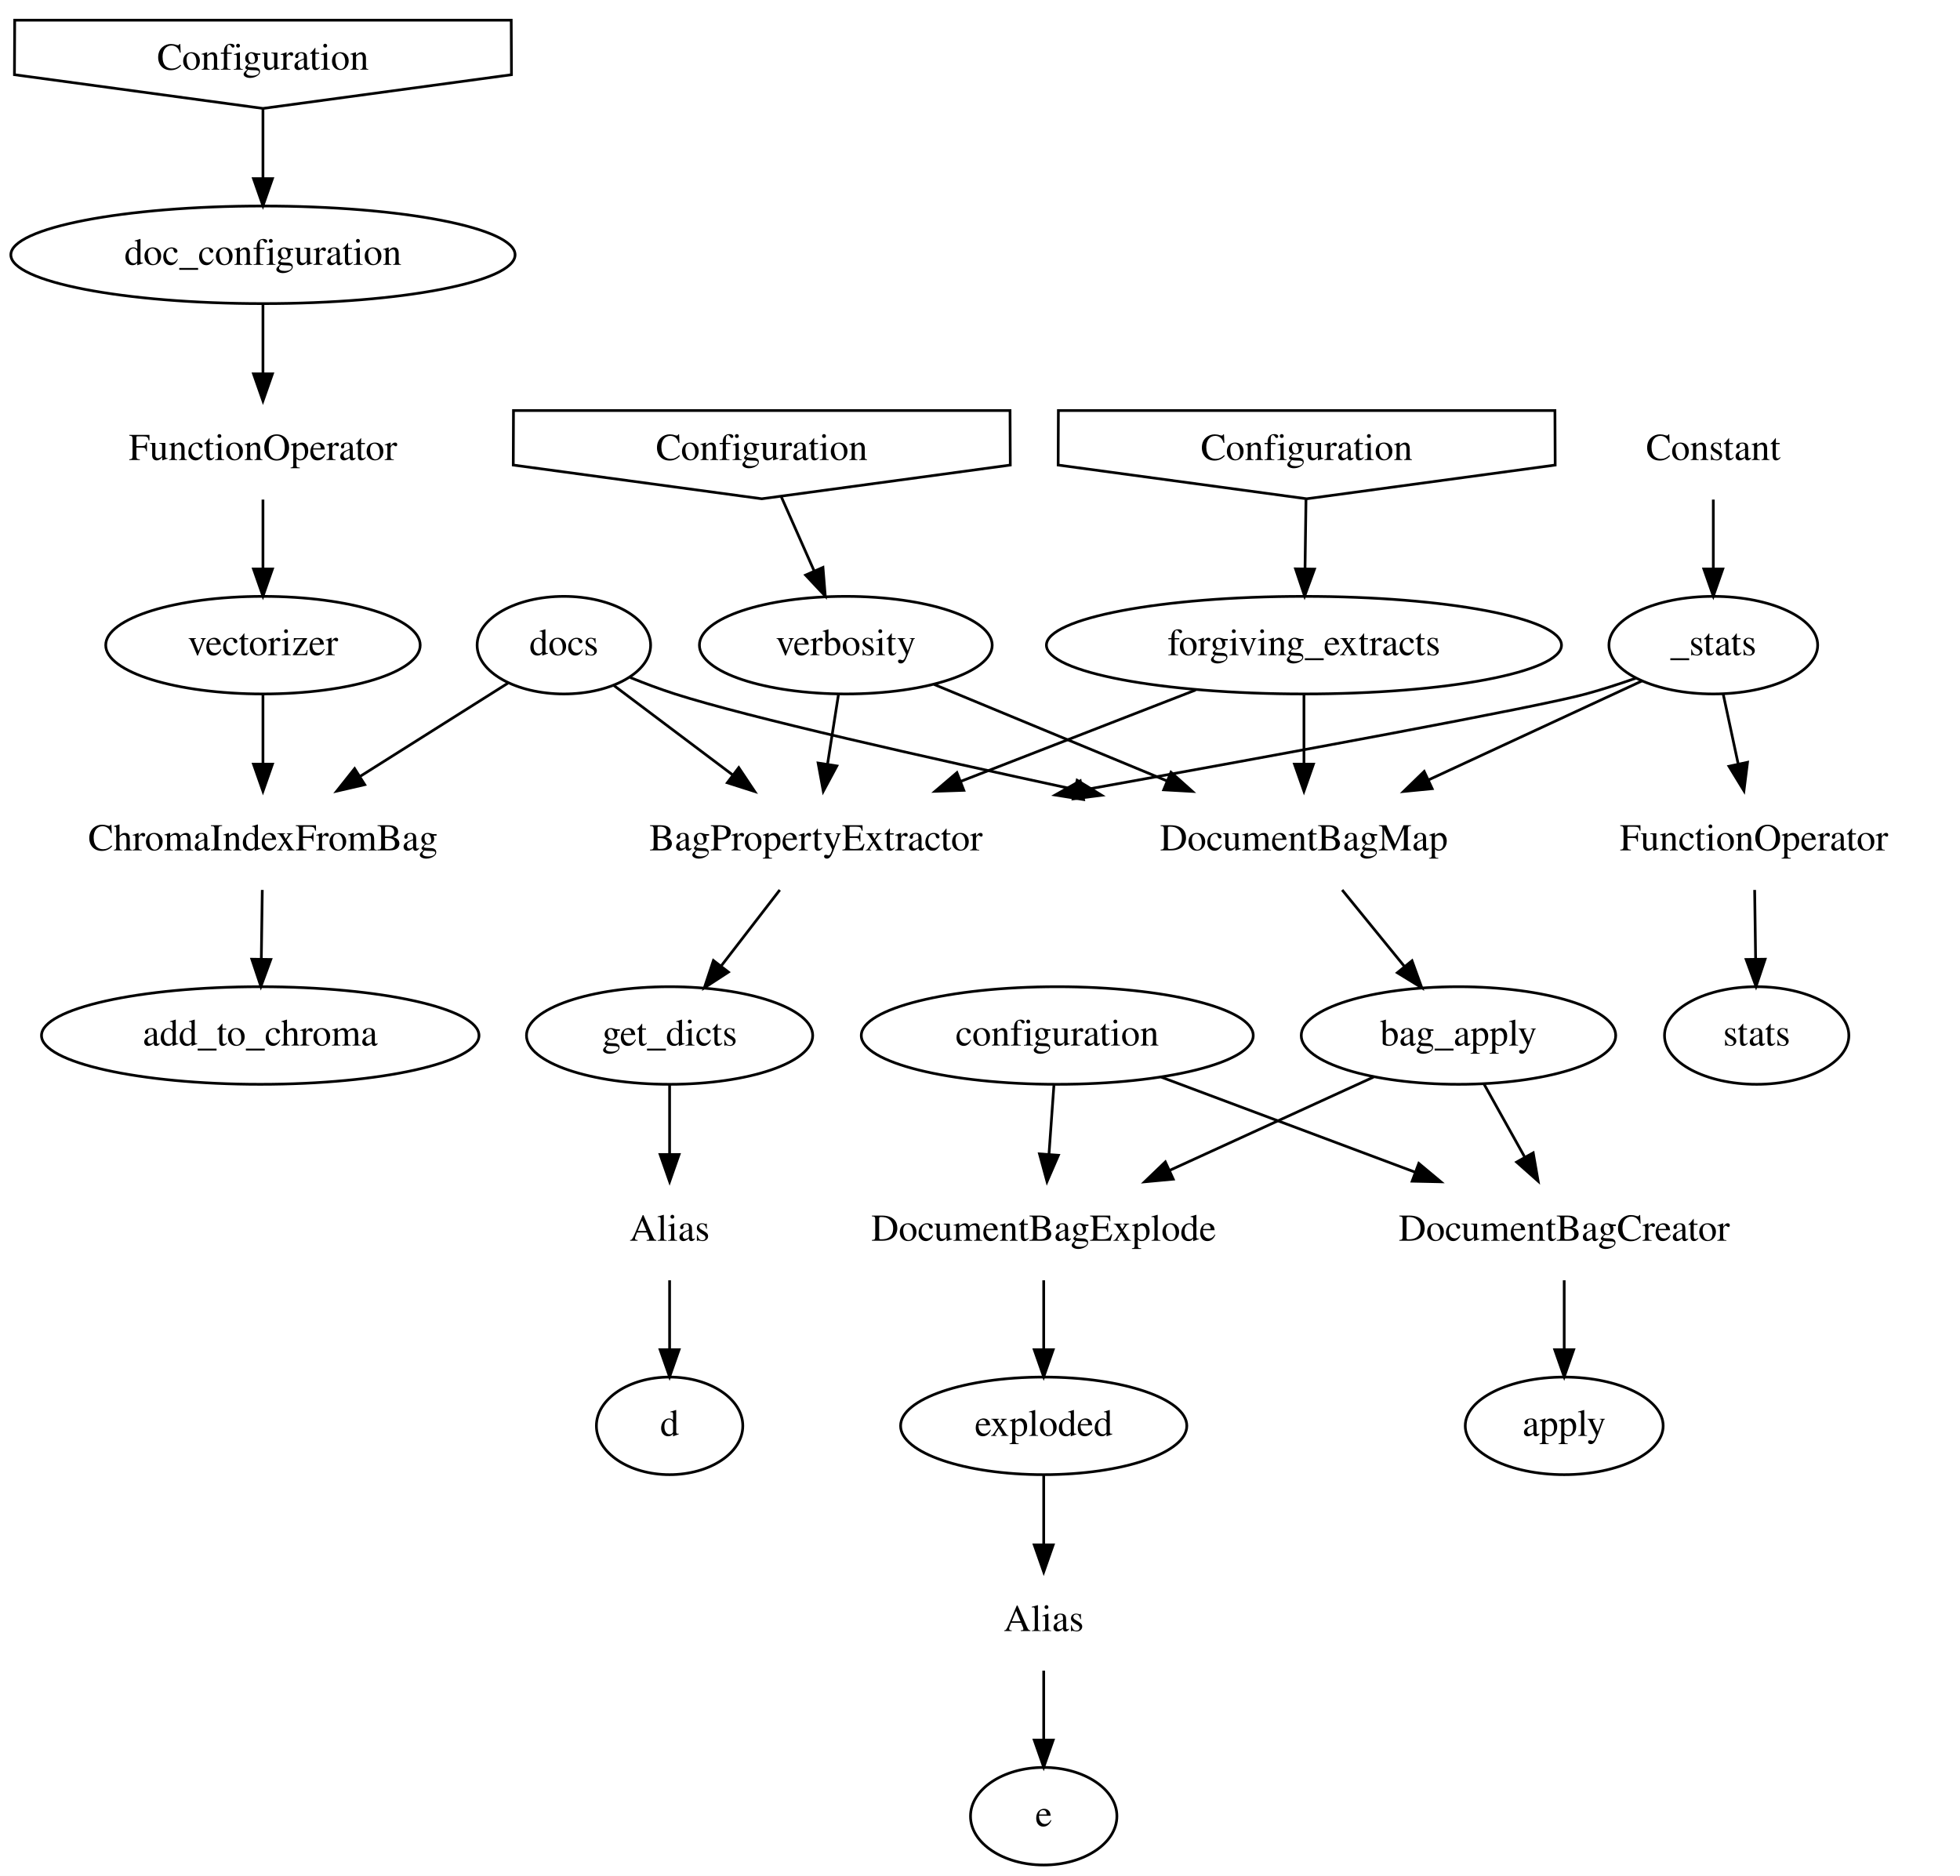
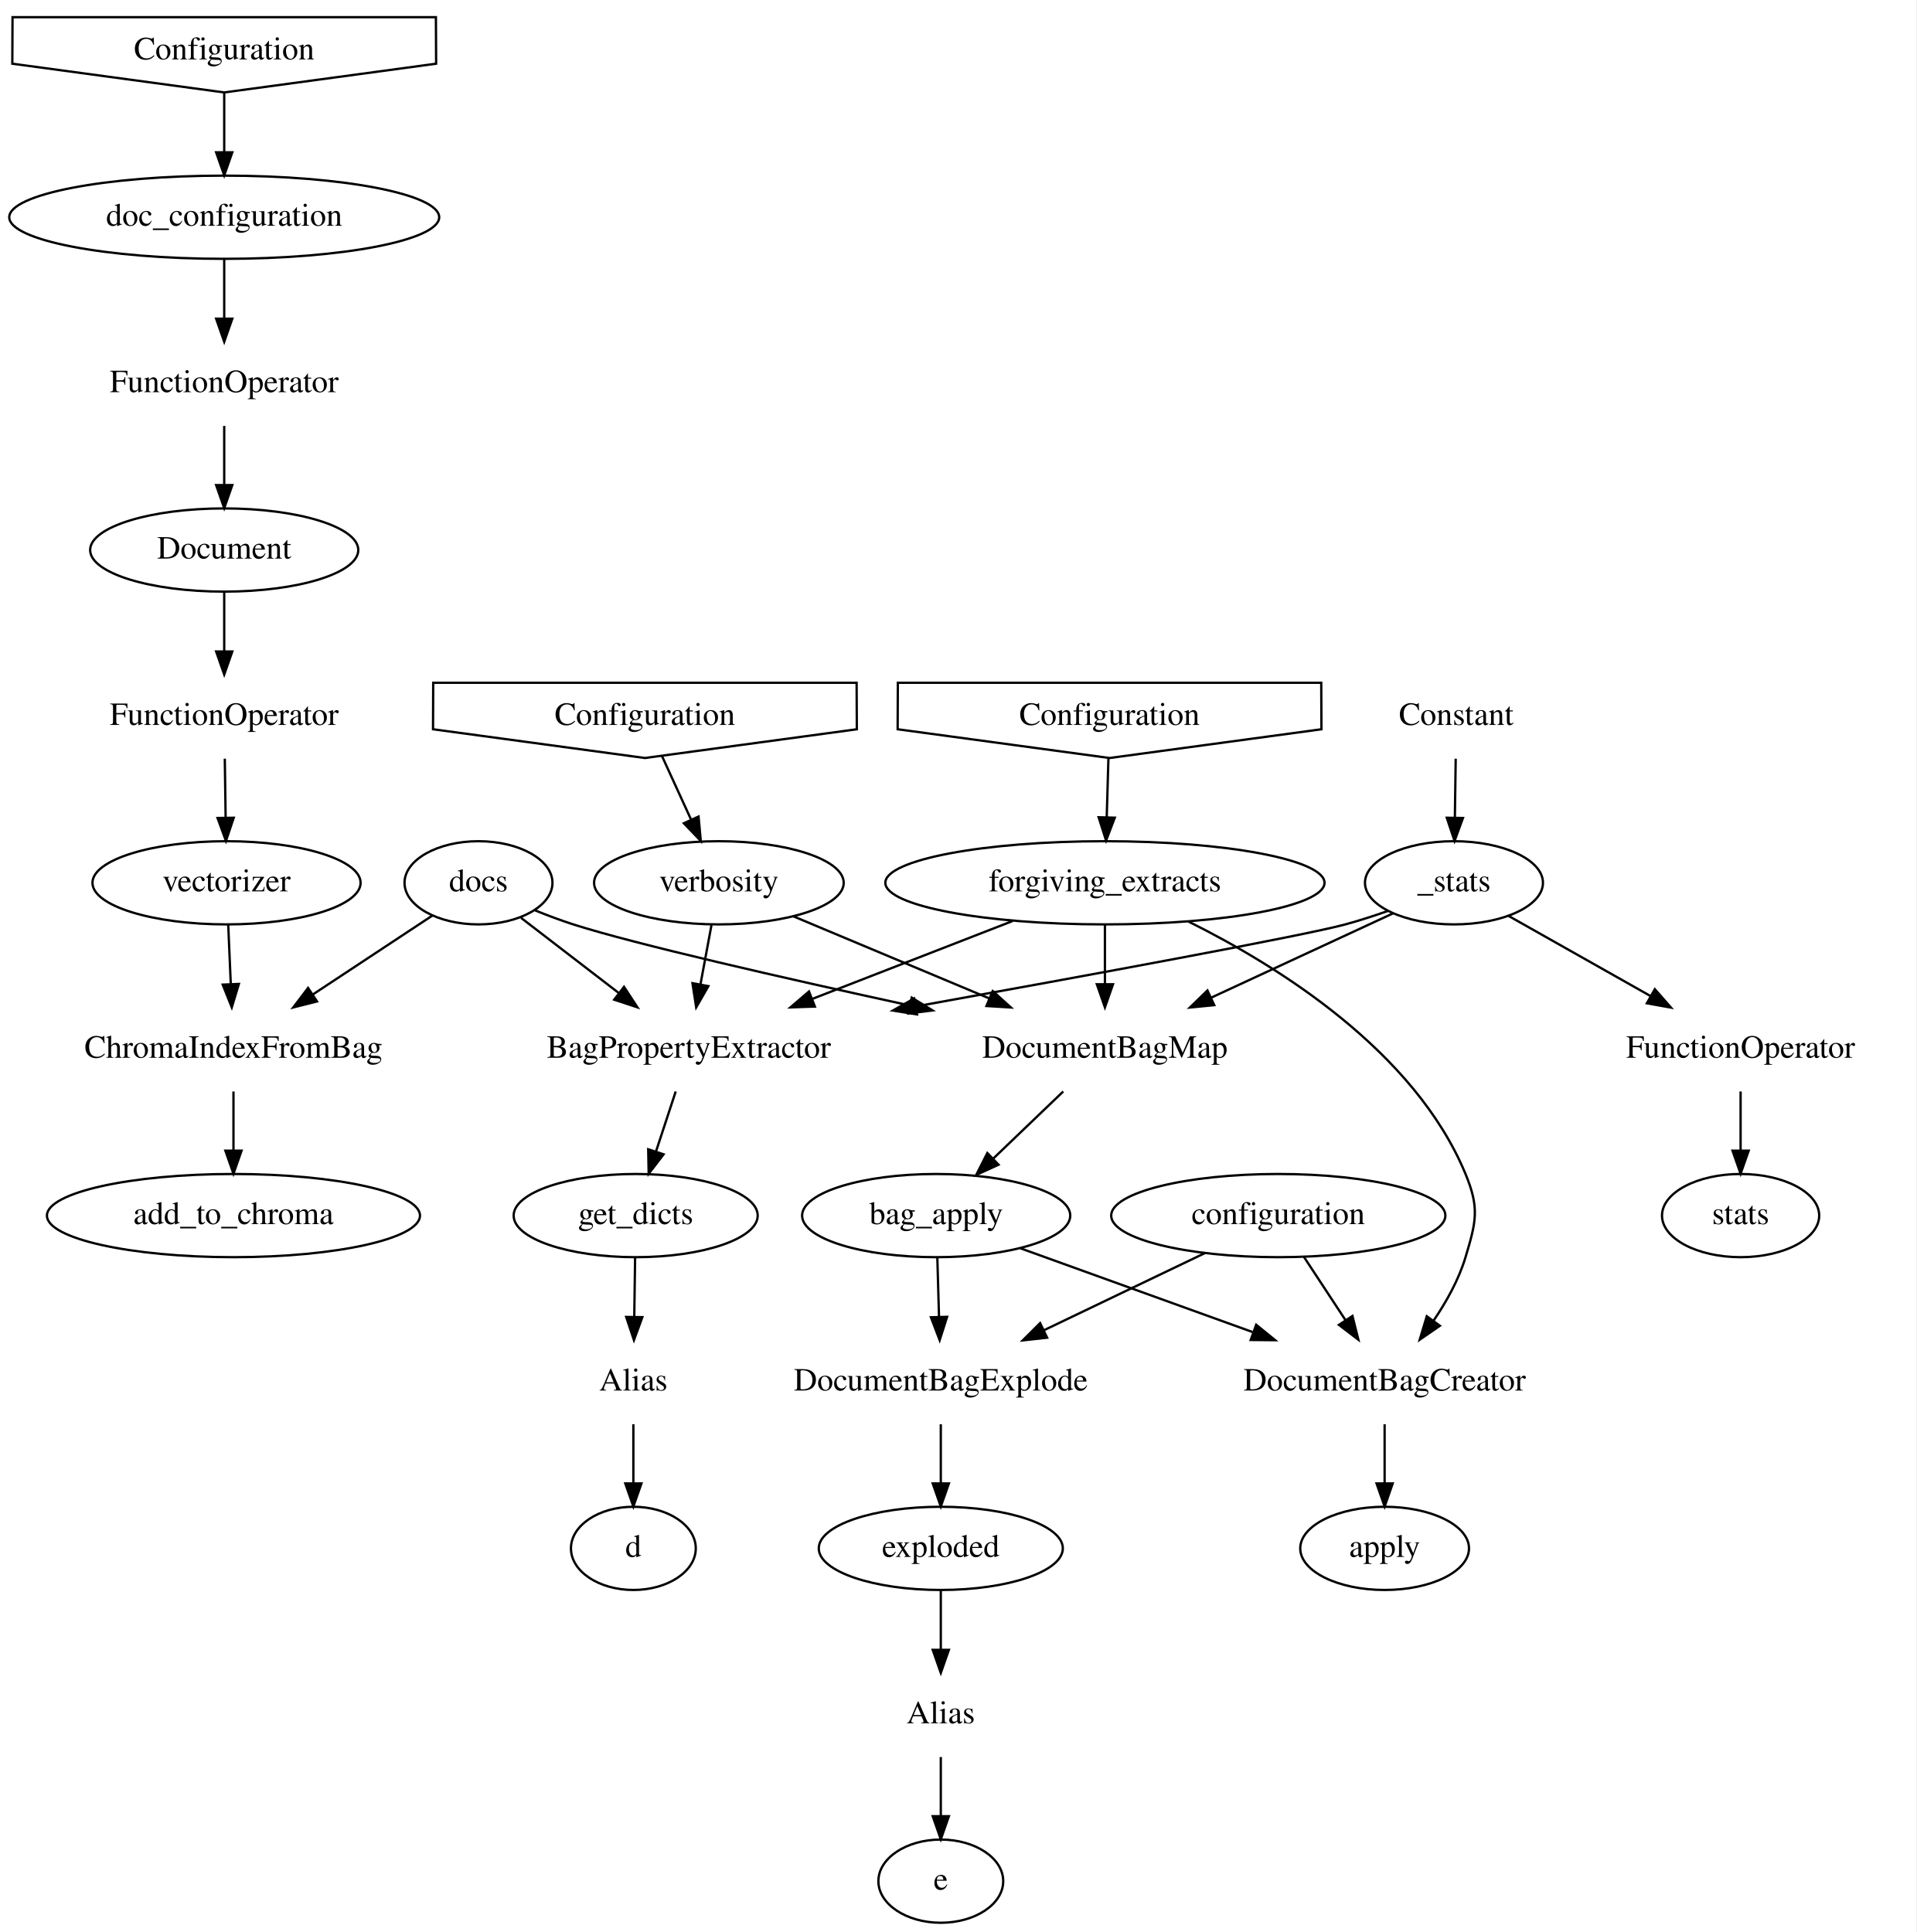
- <svg xmlns="http://www.w3.org/2000/svg" width="723pt" height="692pt" viewBox="0.00 0.00 723.00 692.00">
-   <g id="graph0" class="graph" transform="scale(1 1) rotate(0) translate(4 688)">
-     <polygon fill="white" stroke="transparent" points="-4,4 -4,-688 719,-688 719,4 -4,4" />
+ <svg xmlns="http://www.w3.org/2000/svg" width="829pt" height="836pt" viewBox="0.00 0.00 829.00 836.00">
+   <g id="graph0" class="graph" transform="scale(1 1) rotate(0) translate(4 832)">
+     <polygon fill="white" stroke="transparent" points="-4,4 -4,-832 825,-832 825,4 -4,4" />
    <g id="node1" class="node">
-       <polygon fill="none" stroke="black" points="1.33,-660.44 93,-648 184.67,-660.44 184.58,-680.56 1.42,-680.56 1.33,-660.44" />
-       <text text-anchor="middle" x="93" y="-662.3" font-family="Times,serif" font-size="14.00">Configuration</text>
+       <polygon fill="none" stroke="black" points="1.33,-804.44 93,-792 184.67,-804.44 184.58,-824.56 1.42,-824.56 1.33,-804.44" />
+       <text text-anchor="middle" x="93" y="-806.3" font-family="Times,serif" font-size="14.00">Configuration</text>
    </g>
    <g id="node2" class="node">
-       <ellipse fill="none" stroke="black" cx="93" cy="-594" rx="93" ry="18" />
-       <text text-anchor="middle" x="93" y="-590.3" font-family="Times,serif" font-size="14.00">doc_configuration</text>
+       <ellipse fill="none" stroke="black" cx="93" cy="-738" rx="93" ry="18" />
+       <text text-anchor="middle" x="93" y="-734.3" font-family="Times,serif" font-size="14.00">doc_configuration</text>
    </g>
    <g id="edge1" class="edge">
+       <path fill="none" stroke="black" d="M93,-791.7C93,-783.98 93,-774.71 93,-766.11" />
+       <polygon fill="black" stroke="black" points="96.5,-766.1 93,-756.1 89.5,-766.1 96.5,-766.1" />
+     </g>
+     <g id="node3" class="node">
+       <text text-anchor="middle" x="93" y="-662.3" font-family="Times,serif" font-size="14.00">FunctionOperator</text>
+     </g>
+     <g id="edge2" class="edge">
+       <path fill="none" stroke="black" d="M93,-719.7C93,-711.98 93,-702.71 93,-694.11" />
+       <polygon fill="black" stroke="black" points="96.5,-694.1 93,-684.1 89.5,-694.1 96.5,-694.1" />
+     </g>
+     <g id="node4" class="node">
+       <ellipse fill="none" stroke="black" cx="93" cy="-594" rx="58" ry="18" />
+       <text text-anchor="middle" x="93" y="-590.3" font-family="Times,serif" font-size="14.00">Document</text>
+     </g>
+     <g id="edge3" class="edge">
      <path fill="none" stroke="black" d="M93,-647.7C93,-639.98 93,-630.71 93,-622.11" />
      <polygon fill="black" stroke="black" points="96.5,-622.1 93,-612.1 89.5,-622.1 96.5,-622.1" />
    </g>
-     <g id="node3" class="node">
+     <g id="node5" class="node">
      <text text-anchor="middle" x="93" y="-518.3" font-family="Times,serif" font-size="14.00">FunctionOperator</text>
    </g>
-     <g id="edge2" class="edge">
+     <g id="edge4" class="edge">
      <path fill="none" stroke="black" d="M93,-575.7C93,-567.98 93,-558.71 93,-550.11" />
      <polygon fill="black" stroke="black" points="96.5,-550.1 93,-540.1 89.5,-550.1 96.5,-550.1" />
    </g>
-     <g id="node4" class="node">
-       <ellipse fill="none" stroke="black" cx="93" cy="-450" rx="58" ry="18" />
-       <text text-anchor="middle" x="93" y="-446.3" font-family="Times,serif" font-size="14.00">vectorizer</text>
-     </g>
-     <g id="edge3" class="edge">
-       <path fill="none" stroke="black" d="M93,-503.7C93,-495.98 93,-486.71 93,-478.11" />
-       <polygon fill="black" stroke="black" points="96.5,-478.1 93,-468.1 89.5,-478.1 96.5,-478.1" />
-     </g>
-     <g id="node5" class="node">
-       <text text-anchor="middle" x="93" y="-374.3" font-family="Times,serif" font-size="14.00">ChromaIndexFromBag</text>
-     </g>
-     <g id="edge4" class="edge">
-       <path fill="none" stroke="black" d="M93,-431.7C93,-423.98 93,-414.71 93,-406.11" />
-       <polygon fill="black" stroke="black" points="96.5,-406.1 93,-396.1 89.5,-406.1 96.5,-406.1" />
+     <g id="node30" class="node">
+       <ellipse fill="none" stroke="black" cx="94" cy="-450" rx="58" ry="18" />
+       <text text-anchor="middle" x="94" y="-446.3" font-family="Times,serif" font-size="14.00">vectorizer</text>
+     </g>
+     <g id="edge33" class="edge">
+       <path fill="none" stroke="black" d="M93.25,-503.7C93.36,-495.98 93.49,-486.71 93.61,-478.11" />
+       <polygon fill="black" stroke="black" points="97.11,-478.15 93.75,-468.1 90.11,-478.05 97.11,-478.15" />
+     </g>
+     <g id="node6" class="node">
+       <polygon fill="none" stroke="black" points="384.33,-516.44 476,-504 567.67,-516.44 567.58,-536.56 384.41,-536.56 384.33,-516.44" />
+       <text text-anchor="middle" x="476" y="-518.3" font-family="Times,serif" font-size="14.00">Configuration</text>
+     </g>
+     <g id="node7" class="node">
+       <ellipse fill="none" stroke="black" cx="474" cy="-450" rx="95" ry="18" />
+       <text text-anchor="middle" x="474" y="-446.3" font-family="Times,serif" font-size="14.00">forgiving_extracts</text>
+     </g>
+     <g id="edge5" class="edge">
+       <path fill="none" stroke="black" d="M475.52,-504.05C475.3,-496.35 475.03,-487.03 474.78,-478.36" />
+       <polygon fill="black" stroke="black" points="478.27,-478.18 474.5,-468.28 471.28,-478.37 478.27,-478.18" />
+     </g>
+     <g id="node8" class="node">
+       <text text-anchor="middle" x="294" y="-374.3" font-family="Times,serif" font-size="14.00">BagPropertyExtractor</text>
+     </g>
+     <g id="edge6" class="edge">
+       <path fill="none" stroke="black" d="M434.05,-433.46C408.58,-423.56 375.25,-410.6 347.5,-399.8" />
+       <polygon fill="black" stroke="black" points="348.53,-396.45 337.94,-396.09 345.99,-402.97 348.53,-396.45" />
+     </g>
+     <g id="node9" class="node">
+       <text text-anchor="middle" x="474" y="-374.3" font-family="Times,serif" font-size="14.00">DocumentBagMap</text>
+     </g>
+     <g id="edge7" class="edge">
+       <path fill="none" stroke="black" d="M474,-431.7C474,-423.98 474,-414.71 474,-406.11" />
+       <polygon fill="black" stroke="black" points="477.5,-406.1 474,-396.1 470.5,-406.1 477.5,-406.1" />
+     </g>
+     <g id="node10" class="node">
+       <text text-anchor="middle" x="595" y="-230.3" font-family="Times,serif" font-size="14.00">DocumentBagCreator</text>
+     </g>
+     <g id="edge8" class="edge">
+       <path fill="none" stroke="black" d="M510.11,-433.25C548.91,-413.98 607.96,-377.23 630,-324 636.12,-309.22 634.6,-303.32 630,-288 627.08,-278.28 621.74,-268.7 616.09,-260.41" />
+       <polygon fill="black" stroke="black" points="618.9,-258.32 610.18,-252.3 613.24,-262.44 618.9,-258.32" />
+     </g>
+     <g id="node11" class="node">
+       <ellipse fill="none" stroke="black" cx="271" cy="-306" rx="52.79" ry="18" />
+       <text text-anchor="middle" x="271" y="-302.3" font-family="Times,serif" font-size="14.00">get_dicts</text>
+     </g>
+     <g id="edge9" class="edge">
+       <path fill="none" stroke="black" d="M288.32,-359.7C285.75,-351.9 282.67,-342.51 279.82,-333.83" />
+       <polygon fill="black" stroke="black" points="283.07,-332.51 276.62,-324.1 276.42,-334.69 283.07,-332.51" />
+     </g>
+     <g id="node12" class="node">
+       <ellipse fill="none" stroke="black" cx="401" cy="-306" rx="58" ry="18" />
+       <text text-anchor="middle" x="401" y="-302.3" font-family="Times,serif" font-size="14.00">bag_apply</text>
+     </g>
+     <g id="edge10" class="edge">
+       <path fill="none" stroke="black" d="M455.96,-359.7C446.81,-350.92 435.55,-340.13 425.62,-330.61" />
+       <polygon fill="black" stroke="black" points="427.98,-328.02 418.34,-323.62 423.13,-333.07 427.98,-328.02" />
+     </g>
+     <g id="node13" class="node">
+       <ellipse fill="none" stroke="black" cx="595" cy="-162" rx="36.5" ry="18" />
+       <text text-anchor="middle" x="595" y="-158.3" font-family="Times,serif" font-size="14.00">apply</text>
+     </g>
+     <g id="edge11" class="edge">
+       <path fill="none" stroke="black" d="M595,-215.7C595,-207.98 595,-198.71 595,-190.11" />
+       <polygon fill="black" stroke="black" points="598.5,-190.1 595,-180.1 591.5,-190.1 598.5,-190.1" />
+     </g>
+     <g id="node14" class="node">
+       <text text-anchor="middle" x="270" y="-230.3" font-family="Times,serif" font-size="14.00">Alias</text>
+     </g>
+     <g id="edge12" class="edge">
+       <path fill="none" stroke="black" d="M270.75,-287.7C270.64,-279.98 270.51,-270.71 270.39,-262.11" />
+       <polygon fill="black" stroke="black" points="273.89,-262.05 270.25,-252.1 266.89,-262.15 273.89,-262.05" />
+     </g>
+     <g id="edge13" class="edge">
+       <path fill="none" stroke="black" d="M437.49,-291.83C465.74,-281.64 505.39,-267.33 537.84,-255.62" />
+       <polygon fill="black" stroke="black" points="539.44,-258.76 547.66,-252.08 537.06,-252.18 539.44,-258.76" />
+     </g>
+     <g id="node15" class="node">
+       <text text-anchor="middle" x="403" y="-230.3" font-family="Times,serif" font-size="14.00">DocumentBagExplode</text>
+     </g>
+     <g id="edge14" class="edge">
+       <path fill="none" stroke="black" d="M401.5,-287.7C401.72,-279.98 401.98,-270.71 402.23,-262.11" />
+       <polygon fill="black" stroke="black" points="405.73,-262.19 402.51,-252.1 398.73,-262 405.73,-262.19" />
+     </g>
+     <g id="node22" class="node">
+       <ellipse fill="none" stroke="black" cx="270" cy="-162" rx="27" ry="18" />
+       <text text-anchor="middle" x="270" y="-158.3" font-family="Times,serif" font-size="14.00">d</text>
+     </g>
+     <g id="edge23" class="edge">
+       <path fill="none" stroke="black" d="M270,-215.7C270,-207.98 270,-198.71 270,-190.11" />
+       <polygon fill="black" stroke="black" points="273.5,-190.1 270,-180.1 266.5,-190.1 273.5,-190.1" />
+     </g>
+     <g id="node26" class="node">
+       <ellipse fill="none" stroke="black" cx="403" cy="-162" rx="52.79" ry="18" />
+       <text text-anchor="middle" x="403" y="-158.3" font-family="Times,serif" font-size="14.00">exploded</text>
+     </g>
+     <g id="edge28" class="edge">
+       <path fill="none" stroke="black" d="M403,-215.7C403,-207.98 403,-198.71 403,-190.11" />
+       <polygon fill="black" stroke="black" points="406.5,-190.1 403,-180.1 399.5,-190.1 406.5,-190.1" />
+     </g>
+     <g id="node16" class="node">
+       <text text-anchor="middle" x="626" y="-518.3" font-family="Times,serif" font-size="14.00">Constant</text>
+     </g>
+     <g id="node17" class="node">
+       <ellipse fill="none" stroke="black" cx="625" cy="-450" rx="38.5" ry="18" />
+       <text text-anchor="middle" x="625" y="-446.3" font-family="Times,serif" font-size="14.00">_stats</text>
+     </g>
+     <g id="edge15" class="edge">
+       <path fill="none" stroke="black" d="M625.75,-503.7C625.64,-495.98 625.51,-486.71 625.39,-478.11" />
+       <polygon fill="black" stroke="black" points="628.89,-478.05 625.25,-468.1 621.89,-478.15 628.89,-478.05" />
+     </g>
+     <g id="edge16" class="edge">
+       <path fill="none" stroke="black" d="M596.41,-437.82C590.38,-435.7 584.03,-433.64 578,-432 560,-427.1 466.95,-409.99 392.2,-396.51" />
+       <polygon fill="black" stroke="black" points="392.71,-393.05 382.25,-394.72 391.47,-399.94 392.71,-393.05" />
+     </g>
+     <g id="edge17" class="edge">
+       <path fill="none" stroke="black" d="M598.7,-436.81C577.03,-426.76 545.77,-412.27 519.98,-400.31" />
+       <polygon fill="black" stroke="black" points="521.29,-397.06 510.75,-396.03 518.35,-403.41 521.29,-397.06" />
+     </g>
+     <g id="node18" class="node">
+       <text text-anchor="middle" x="749" y="-374.3" font-family="Times,serif" font-size="14.00">FunctionOperator</text>
+     </g>
+     <g id="edge18" class="edge">
+       <path fill="none" stroke="black" d="M648.62,-435.67C665.92,-425.9 689.81,-412.42 709.94,-401.05" />
+       <polygon fill="black" stroke="black" points="711.89,-403.97 718.88,-396 708.45,-397.87 711.89,-403.97" />
+     </g>
+     <g id="node19" class="node">
+       <ellipse fill="none" stroke="black" cx="749" cy="-306" rx="34" ry="18" />
+       <text text-anchor="middle" x="749" y="-302.3" font-family="Times,serif" font-size="14.00">stats</text>
+     </g>
+     <g id="edge19" class="edge">
+       <path fill="none" stroke="black" d="M749,-359.7C749,-351.98 749,-342.71 749,-334.11" />
+       <polygon fill="black" stroke="black" points="752.5,-334.1 749,-324.1 745.5,-334.1 752.5,-334.1" />
+     </g>
+     <g id="node20" class="node">
+       <polygon fill="none" stroke="black" points="183.33,-516.44 275,-504 366.67,-516.44 366.58,-536.56 183.41,-536.56 183.33,-516.44" />
+       <text text-anchor="middle" x="275" y="-518.3" font-family="Times,serif" font-size="14.00">Configuration</text>
+     </g>
+     <g id="node21" class="node">
+       <ellipse fill="none" stroke="black" cx="307" cy="-450" rx="54" ry="18" />
+       <text text-anchor="middle" x="307" y="-446.3" font-family="Times,serif" font-size="14.00">verbosity</text>
+     </g>
+     <g id="edge20" class="edge">
+       <path fill="none" stroke="black" d="M282.42,-504.76C286.15,-496.61 290.76,-486.53 294.98,-477.31" />
+       <polygon fill="black" stroke="black" points="298.2,-478.67 299.17,-468.12 291.83,-475.77 298.2,-478.67" />
+     </g>
+     <g id="edge21" class="edge">
+       <path fill="none" stroke="black" d="M303.79,-431.7C302.36,-423.98 300.63,-414.71 299.04,-406.11" />
+       <polygon fill="black" stroke="black" points="302.45,-405.29 297.18,-396.1 295.56,-406.57 302.45,-405.29" />
+     </g>
+     <g id="edge22" class="edge">
+       <path fill="none" stroke="black" d="M339.2,-435.5C363.2,-425.45 396.42,-411.52 423.88,-400.01" />
+       <polygon fill="black" stroke="black" points="425.45,-403.15 433.32,-396.05 422.74,-396.69 425.45,-403.15" />
    </g>
    <g id="node23" class="node">
-       <ellipse fill="none" stroke="black" cx="92" cy="-306" rx="80.69" ry="18" />
-       <text text-anchor="middle" x="92" y="-302.3" font-family="Times,serif" font-size="14.00">add_to_chroma</text>
+       <ellipse fill="none" stroke="black" cx="203" cy="-450" rx="32" ry="18" />
+       <text text-anchor="middle" x="203" y="-446.3" font-family="Times,serif" font-size="14.00">docs</text>
+     </g>
+     <g id="edge24" class="edge">
+       <path fill="none" stroke="black" d="M221.42,-434.83C233.57,-425.48 249.78,-413.01 263.8,-402.23" />
+       <polygon fill="black" stroke="black" points="265.96,-404.98 271.76,-396.11 261.7,-399.43 265.96,-404.98" />
    </g>
    <g id="edge25" class="edge">
-       <path fill="none" stroke="black" d="M92.75,-359.7C92.64,-351.98 92.51,-342.71 92.39,-334.11" />
-       <polygon fill="black" stroke="black" points="95.89,-334.05 92.24,-324.1 88.89,-334.15 95.89,-334.05" />
-     </g>
-     <g id="node6" class="node">
-       <polygon fill="none" stroke="black" points="386.33,-516.44 478,-504 569.67,-516.44 569.58,-536.56 386.41,-536.56 386.33,-516.44" />
-       <text text-anchor="middle" x="478" y="-518.3" font-family="Times,serif" font-size="14.00">Configuration</text>
-     </g>
-     <g id="node7" class="node">
-       <ellipse fill="none" stroke="black" cx="477" cy="-450" rx="95" ry="18" />
-       <text text-anchor="middle" x="477" y="-446.3" font-family="Times,serif" font-size="14.00">forgiving_extracts</text>
-     </g>
-     <g id="edge5" class="edge">
-       <path fill="none" stroke="black" d="M477.75,-503.7C477.64,-495.98 477.51,-486.71 477.39,-478.11" />
-       <polygon fill="black" stroke="black" points="480.89,-478.05 477.25,-468.1 473.89,-478.15 480.89,-478.05" />
-     </g>
-     <g id="node8" class="node">
-       <text text-anchor="middle" x="297" y="-374.3" font-family="Times,serif" font-size="14.00">BagPropertyExtractor</text>
-     </g>
-     <g id="edge6" class="edge">
-       <path fill="none" stroke="black" d="M437.05,-433.46C411.58,-423.56 378.25,-410.6 350.5,-399.8" />
-       <polygon fill="black" stroke="black" points="351.53,-396.45 340.94,-396.09 348.99,-402.97 351.53,-396.45" />
-     </g>
-     <g id="node9" class="node">
-       <text text-anchor="middle" x="477" y="-374.3" font-family="Times,serif" font-size="14.00">DocumentBagMap</text>
-     </g>
-     <g id="edge7" class="edge">
-       <path fill="none" stroke="black" d="M477,-431.7C477,-423.98 477,-414.71 477,-406.11" />
-       <polygon fill="black" stroke="black" points="480.5,-406.1 477,-396.1 473.5,-406.1 480.5,-406.1" />
-     </g>
-     <g id="node10" class="node">
-       <ellipse fill="none" stroke="black" cx="243" cy="-306" rx="52.79" ry="18" />
-       <text text-anchor="middle" x="243" y="-302.3" font-family="Times,serif" font-size="14.00">get_dicts</text>
-     </g>
-     <g id="edge8" class="edge">
-       <path fill="none" stroke="black" d="M283.65,-359.7C277.15,-351.27 269.21,-340.97 262.08,-331.73" />
-       <polygon fill="black" stroke="black" points="264.7,-329.4 255.82,-323.62 259.16,-333.67 264.7,-329.4" />
-     </g>
-     <g id="node11" class="node">
-       <ellipse fill="none" stroke="black" cx="534" cy="-306" rx="58" ry="18" />
-       <text text-anchor="middle" x="534" y="-302.3" font-family="Times,serif" font-size="14.00">bag_apply</text>
-     </g>
-     <g id="edge9" class="edge">
-       <path fill="none" stroke="black" d="M491.09,-359.7C498.03,-351.18 506.51,-340.76 514.09,-331.45" />
-       <polygon fill="black" stroke="black" points="516.86,-333.58 520.47,-323.62 511.44,-329.16 516.86,-333.58" />
-     </g>
-     <g id="node12" class="node">
-       <text text-anchor="middle" x="243" y="-230.3" font-family="Times,serif" font-size="14.00">Alias</text>
-     </g>
-     <g id="edge10" class="edge">
-       <path fill="none" stroke="black" d="M243,-287.7C243,-279.98 243,-270.71 243,-262.11" />
-       <polygon fill="black" stroke="black" points="246.5,-262.1 243,-252.1 239.5,-262.1 246.5,-262.1" />
-     </g>
-     <g id="node13" class="node">
-       <text text-anchor="middle" x="573" y="-230.3" font-family="Times,serif" font-size="14.00">DocumentBagCreator</text>
-     </g>
-     <g id="edge11" class="edge">
-       <path fill="none" stroke="black" d="M543.44,-288.05C547.93,-280.01 553.39,-270.2 558.39,-261.23" />
-       <polygon fill="black" stroke="black" points="561.57,-262.72 563.38,-252.28 555.45,-259.31 561.57,-262.72" />
-     </g>
-     <g id="node14" class="node">
-       <text text-anchor="middle" x="381" y="-230.3" font-family="Times,serif" font-size="14.00">DocumentBagExplode</text>
-     </g>
-     <g id="edge12" class="edge">
-       <path fill="none" stroke="black" d="M502.67,-290.67C481.06,-280.78 451.96,-267.46 427.63,-256.33" />
-       <polygon fill="black" stroke="black" points="428.78,-253.01 418.23,-252.03 425.87,-259.37 428.78,-253.01" />
-     </g>
-     <g id="node21" class="node">
-       <ellipse fill="none" stroke="black" cx="243" cy="-162" rx="27" ry="18" />
-       <text text-anchor="middle" x="243" y="-158.3" font-family="Times,serif" font-size="14.00">d</text>
-     </g>
-     <g id="edge21" class="edge">
-       <path fill="none" stroke="black" d="M243,-215.7C243,-207.98 243,-198.71 243,-190.11" />
-       <polygon fill="black" stroke="black" points="246.5,-190.1 243,-180.1 239.5,-190.1 246.5,-190.1" />
+       <path fill="none" stroke="black" d="M227.47,-438.08C232.85,-435.89 238.57,-433.74 244,-432 270.91,-423.39 335.58,-408.67 389.52,-396.93" />
+       <polygon fill="black" stroke="black" points="390.42,-400.32 399.45,-394.77 388.93,-393.48 390.42,-400.32" />
    </g>
    <g id="node24" class="node">
-       <ellipse fill="none" stroke="black" cx="573" cy="-162" rx="36.5" ry="18" />
-       <text text-anchor="middle" x="573" y="-158.3" font-family="Times,serif" font-size="14.00">apply</text>
+       <text text-anchor="middle" x="97" y="-374.3" font-family="Times,serif" font-size="14.00">ChromaIndexFromBag</text>
    </g>
    <g id="edge26" class="edge">
-       <path fill="none" stroke="black" d="M573,-215.7C573,-207.98 573,-198.71 573,-190.11" />
-       <polygon fill="black" stroke="black" points="576.5,-190.1 573,-180.1 569.5,-190.1 576.5,-190.1" />
+       <path fill="none" stroke="black" d="M183.06,-435.83C168.56,-426.26 148.56,-413.05 131.48,-401.77" />
+       <polygon fill="black" stroke="black" points="133.14,-398.67 122.87,-396.08 129.28,-404.51 133.14,-398.67" />
    </g>
    <g id="node25" class="node">
-       <ellipse fill="none" stroke="black" cx="381" cy="-162" rx="52.79" ry="18" />
-       <text text-anchor="middle" x="381" y="-158.3" font-family="Times,serif" font-size="14.00">exploded</text>
+       <ellipse fill="none" stroke="black" cx="97" cy="-306" rx="80.69" ry="18" />
+       <text text-anchor="middle" x="97" y="-302.3" font-family="Times,serif" font-size="14.00">add_to_chroma</text>
    </g>
    <g id="edge27" class="edge">
-       <path fill="none" stroke="black" d="M381,-215.7C381,-207.98 381,-198.71 381,-190.11" />
-       <polygon fill="black" stroke="black" points="384.5,-190.1 381,-180.1 377.5,-190.1 384.5,-190.1" />
-     </g>
-     <g id="node15" class="node">
-       <text text-anchor="middle" x="628" y="-518.3" font-family="Times,serif" font-size="14.00">Constant</text>
-     </g>
-     <g id="node16" class="node">
-       <ellipse fill="none" stroke="black" cx="628" cy="-450" rx="38.5" ry="18" />
-       <text text-anchor="middle" x="628" y="-446.3" font-family="Times,serif" font-size="14.00">_stats</text>
-     </g>
-     <g id="edge13" class="edge">
-       <path fill="none" stroke="black" d="M628,-503.7C628,-495.98 628,-486.71 628,-478.11" />
-       <polygon fill="black" stroke="black" points="631.5,-478.1 628,-468.1 624.5,-478.1 631.5,-478.1" />
-     </g>
-     <g id="edge14" class="edge">
-       <path fill="none" stroke="black" d="M599.41,-437.82C593.38,-435.7 587.03,-433.64 581,-432 563,-427.1 469.95,-409.99 395.2,-396.51" />
-       <polygon fill="black" stroke="black" points="395.71,-393.05 385.25,-394.72 394.47,-399.94 395.71,-393.05" />
-     </g>
-     <g id="edge15" class="edge">
-       <path fill="none" stroke="black" d="M601.7,-436.81C580.03,-426.76 548.77,-412.27 522.98,-400.31" />
-       <polygon fill="black" stroke="black" points="524.29,-397.06 513.75,-396.03 521.35,-403.41 524.29,-397.06" />
-     </g>
-     <g id="node17" class="node">
-       <text text-anchor="middle" x="643" y="-374.3" font-family="Times,serif" font-size="14.00">FunctionOperator</text>
-     </g>
-     <g id="edge16" class="edge">
-       <path fill="none" stroke="black" d="M631.63,-432.05C633.3,-424.26 635.33,-414.82 637.2,-406.08" />
-       <polygon fill="black" stroke="black" points="640.62,-406.79 639.3,-396.28 633.78,-405.32 640.62,-406.79" />
-     </g>
-     <g id="node18" class="node">
-       <ellipse fill="none" stroke="black" cx="644" cy="-306" rx="34" ry="18" />
-       <text text-anchor="middle" x="644" y="-302.3" font-family="Times,serif" font-size="14.00">stats</text>
-     </g>
-     <g id="edge17" class="edge">
-       <path fill="none" stroke="black" d="M643.25,-359.7C643.36,-351.98 643.49,-342.71 643.61,-334.11" />
-       <polygon fill="black" stroke="black" points="647.11,-334.15 643.76,-324.1 640.11,-334.05 647.11,-334.15" />
-     </g>
-     <g id="node19" class="node">
-       <polygon fill="none" stroke="black" points="185.33,-516.44 277,-504 368.67,-516.44 368.58,-536.56 185.41,-536.56 185.33,-516.44" />
-       <text text-anchor="middle" x="277" y="-518.3" font-family="Times,serif" font-size="14.00">Configuration</text>
-     </g>
-     <g id="node20" class="node">
-       <ellipse fill="none" stroke="black" cx="308" cy="-450" rx="54" ry="18" />
-       <text text-anchor="middle" x="308" y="-446.3" font-family="Times,serif" font-size="14.00">verbosity</text>
-     </g>
-     <g id="edge18" class="edge">
-       <path fill="none" stroke="black" d="M284.19,-504.76C287.8,-496.61 292.27,-486.53 296.35,-477.31" />
-       <polygon fill="black" stroke="black" points="299.57,-478.68 300.42,-468.12 293.17,-475.85 299.57,-478.68" />
-     </g>
-     <g id="edge19" class="edge">
-       <path fill="none" stroke="black" d="M305.28,-431.7C304.07,-423.98 302.61,-414.71 301.26,-406.11" />
-       <polygon fill="black" stroke="black" points="304.7,-405.44 299.69,-396.1 297.78,-406.52 304.7,-405.44" />
-     </g>
-     <g id="edge20" class="edge">
-       <path fill="none" stroke="black" d="M340.59,-435.5C364.87,-425.45 398.49,-411.52 426.27,-400.01" />
-       <polygon fill="black" stroke="black" points="427.94,-403.11 435.84,-396.05 425.26,-396.64 427.94,-403.11" />
-     </g>
-     <g id="node22" class="node">
-       <ellipse fill="none" stroke="black" cx="204" cy="-450" rx="32" ry="18" />
-       <text text-anchor="middle" x="204" y="-446.3" font-family="Times,serif" font-size="14.00">docs</text>
-     </g>
-     <g id="edge24" class="edge">
-       <path fill="none" stroke="black" d="M183.38,-436C168.08,-426.35 146.83,-412.95 128.78,-401.56" />
-       <polygon fill="black" stroke="black" points="130.54,-398.54 120.22,-396.16 126.81,-404.46 130.54,-398.54" />
-     </g>
-     <g id="edge22" class="edge">
-       <path fill="none" stroke="black" d="M222.38,-435.17C234.85,-425.78 251.66,-413.13 266.17,-402.21" />
-       <polygon fill="black" stroke="black" points="268.51,-404.83 274.39,-396.02 264.29,-399.24 268.51,-404.83" />
-     </g>
-     <g id="edge23" class="edge">
-       <path fill="none" stroke="black" d="M228.47,-438.07C233.85,-435.88 239.57,-433.73 245,-432 272.24,-423.31 337.82,-408.53 392.34,-396.78" />
-       <polygon fill="black" stroke="black" points="393.33,-400.15 402.37,-394.62 391.86,-393.3 393.33,-400.15" />
-     </g>
-     <g id="node26" class="node">
-       <text text-anchor="middle" x="381" y="-86.3" font-family="Times,serif" font-size="14.00">Alias</text>
-     </g>
-     <g id="edge28" class="edge">
-       <path fill="none" stroke="black" d="M381,-143.7C381,-135.98 381,-126.71 381,-118.11" />
-       <polygon fill="black" stroke="black" points="384.5,-118.1 381,-108.1 377.5,-118.1 384.5,-118.1" />
+       <path fill="none" stroke="black" d="M97,-359.7C97,-351.98 97,-342.71 97,-334.11" />
+       <polygon fill="black" stroke="black" points="100.5,-334.1 97,-324.1 93.5,-334.1 100.5,-334.1" />
+     </g>
+     <g id="node27" class="node">
+       <text text-anchor="middle" x="403" y="-86.3" font-family="Times,serif" font-size="14.00">Alias</text>
+     </g>
+     <g id="edge29" class="edge">
+       <path fill="none" stroke="black" d="M403,-143.7C403,-135.98 403,-126.71 403,-118.11" />
+       <polygon fill="black" stroke="black" points="406.5,-118.1 403,-108.1 399.5,-118.1 406.5,-118.1" />
+     </g>
+     <g id="node29" class="node">
+       <ellipse fill="none" stroke="black" cx="403" cy="-18" rx="27" ry="18" />
+       <text text-anchor="middle" x="403" y="-14.3" font-family="Times,serif" font-size="14.00">e</text>
+     </g>
+     <g id="edge32" class="edge">
+       <path fill="none" stroke="black" d="M403,-71.7C403,-63.98 403,-54.71 403,-46.11" />
+       <polygon fill="black" stroke="black" points="406.5,-46.1 403,-36.1 399.5,-46.1 406.5,-46.1" />
    </g>
    <g id="node28" class="node">
-       <ellipse fill="none" stroke="black" cx="381" cy="-18" rx="27" ry="18" />
-       <text text-anchor="middle" x="381" y="-14.3" font-family="Times,serif" font-size="14.00">e</text>
+       <ellipse fill="none" stroke="black" cx="549" cy="-306" rx="72.29" ry="18" />
+       <text text-anchor="middle" x="549" y="-302.3" font-family="Times,serif" font-size="14.00">configuration</text>
+     </g>
+     <g id="edge30" class="edge">
+       <path fill="none" stroke="black" d="M560.14,-288.05C565.54,-279.84 572.14,-269.79 578.14,-260.66" />
+       <polygon fill="black" stroke="black" points="581.08,-262.56 583.65,-252.28 575.23,-258.71 581.08,-262.56" />
    </g>
    <g id="edge31" class="edge">
-       <path fill="none" stroke="black" d="M381,-71.7C381,-63.98 381,-54.71 381,-46.11" />
-       <polygon fill="black" stroke="black" points="384.5,-46.1 381,-36.1 377.5,-46.1 384.5,-46.1" />
-     </g>
-     <g id="node27" class="node">
-       <ellipse fill="none" stroke="black" cx="386" cy="-306" rx="72.29" ry="18" />
-       <text text-anchor="middle" x="386" y="-302.3" font-family="Times,serif" font-size="14.00">configuration</text>
-     </g>
-     <g id="edge29" class="edge">
-       <path fill="none" stroke="black" d="M424.3,-290.67C451.29,-280.56 487.86,-266.87 517.97,-255.6" />
-       <polygon fill="black" stroke="black" points="519.36,-258.82 527.5,-252.03 516.91,-252.26 519.36,-258.82" />
-     </g>
-     <g id="edge30" class="edge">
-       <path fill="none" stroke="black" d="M384.77,-287.7C384.21,-279.98 383.55,-270.71 382.94,-262.11" />
-       <polygon fill="black" stroke="black" points="386.43,-261.82 382.22,-252.1 379.44,-262.33 386.43,-261.82" />
+       <path fill="none" stroke="black" d="M517.32,-289.81C496.9,-280.02 470.06,-267.15 447.51,-256.34" />
+       <polygon fill="black" stroke="black" points="448.99,-253.17 438.46,-252 445.96,-259.48 448.99,-253.17" />
+     </g>
+     <g id="edge34" class="edge">
+       <path fill="none" stroke="black" d="M94.74,-431.7C95.07,-423.98 95.47,-414.71 95.84,-406.11" />
+       <polygon fill="black" stroke="black" points="99.34,-406.24 96.27,-396.1 92.34,-405.94 99.34,-406.24" />
    </g>
  </g>
</svg>
